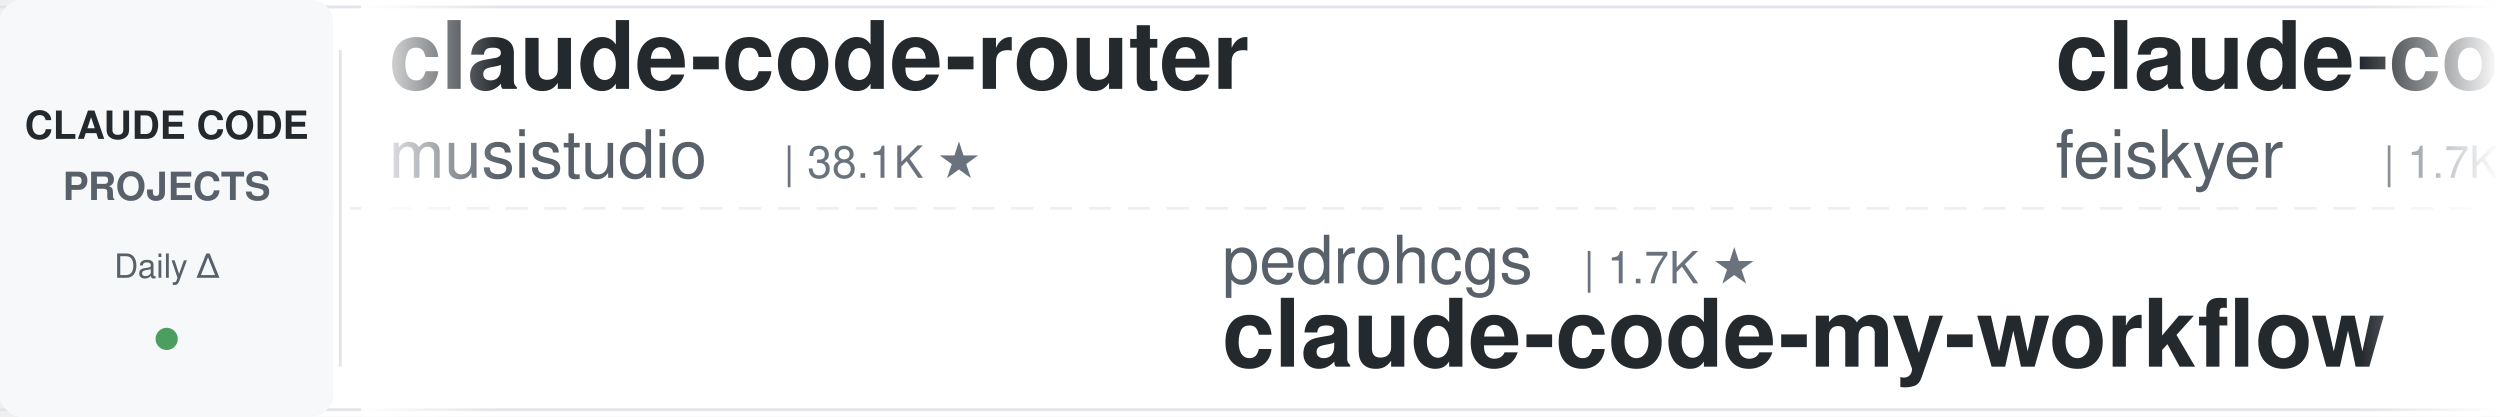
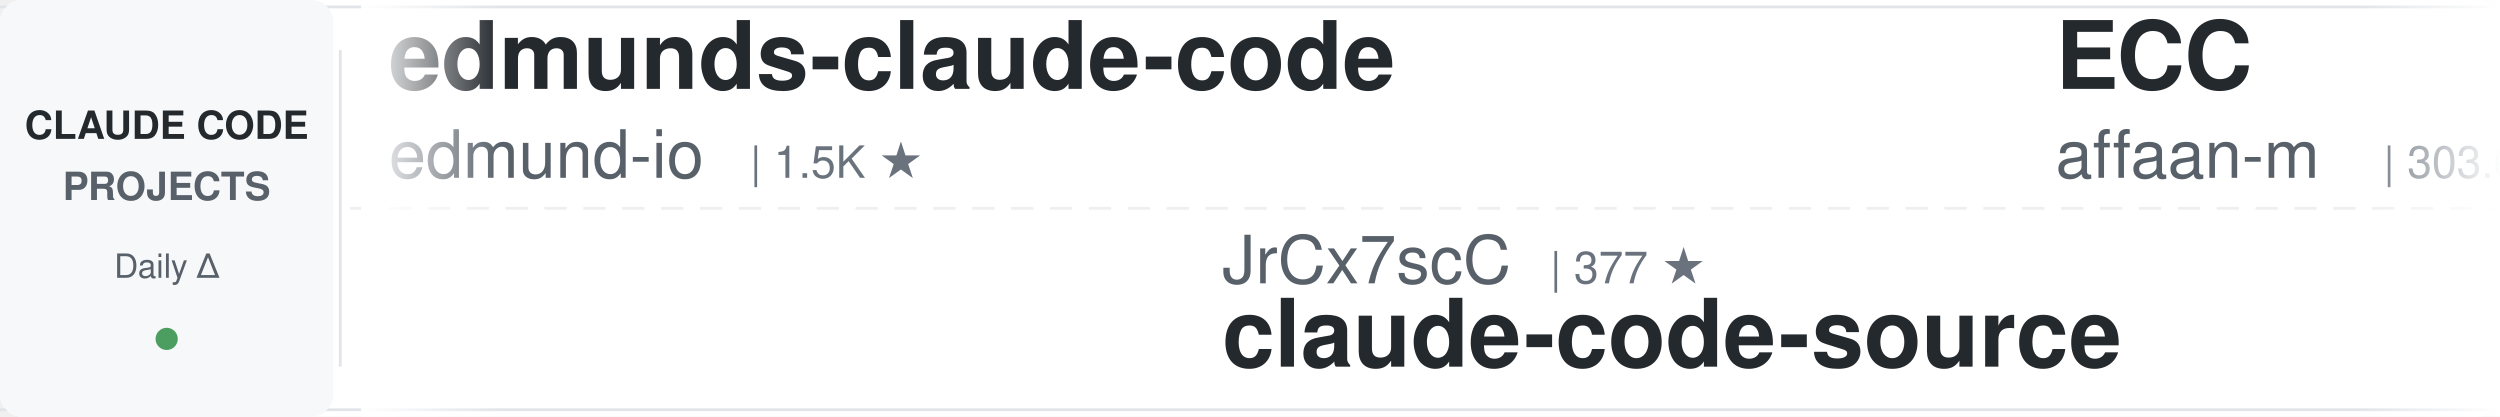
<svg xmlns="http://www.w3.org/2000/svg" width="900" height="150">
  <defs>
    <linearGradient id="leftFade" x1="0%" y1="0%" x2="100%" y2="0%">
      <stop offset="0%" style="stop-color:#ffffff;stop-opacity:1" />
      <stop offset="100%" style="stop-color:#ffffff;stop-opacity:0" />
    </linearGradient>
    <linearGradient id="rightFade" x1="0%" y1="0%" x2="100%" y2="0%">
      <stop offset="0%" style="stop-color:#ffffff;stop-opacity:0" />
      <stop offset="100%" style="stop-color:#ffffff;stop-opacity:1" />
    </linearGradient>
  </defs>
  <rect width="900" height="150" fill="#ffffff" rx="8" />
  <rect x="0" y="2" width="900" height="1" fill="#e1e4e8" />
  <rect x="0" y="147" width="900" height="1" fill="#e1e4e8" />
  <line x1="0" y1="75" x2="900" y2="75" stroke="#e1e4e8" stroke-width="1" stroke-dasharray="8 6" opacity="0.6" />
  <rect x="0" y="0" width="120" height="150" fill="#f6f8fa" rx="8" />
  <text x="60" y="50" font-family="-apple-system, BlinkMacSystemFont, 'Segoe UI', Helvetica, Arial, sans-serif" font-size="14" font-weight="600" fill="#24292e" text-anchor="middle">CLAUDE CODE</text>
  <text x="60" y="72" font-family="-apple-system, BlinkMacSystemFont, 'Segoe UI', Helvetica, Arial, sans-serif" font-size="14" font-weight="600" fill="#586069" text-anchor="middle">PROJECTS</text>
  <text x="60" y="100" font-family="-apple-system, BlinkMacSystemFont, 'Segoe UI', Helvetica, Arial, sans-serif" font-size="12" font-weight="500" fill="#586069" text-anchor="middle">Daily Δ</text>
  <circle cx="60" cy="122" r="4" fill="#22863a" opacity="0.8" />
  <rect x="122" y="18" width="1" height="114" fill="#e1e4e8" />
  <clipPath id="tickerClip">
    <rect x="130" y="0" width="770" height="150" />
  </clipPath>
  <g clip-path="url(#tickerClip)">
    <g id="tickerItems">
      <animateTransform attributeName="transform" attributeType="XML" type="translate" from="0 0" to="-3000 0" dur="54s" repeatCount="indefinite" />
      <g transform="translate(0, 0)">
-         <text x="140" y="32" font-family="-apple-system, BlinkMacSystemFont, 'Segoe UI', Helvetica, Arial, sans-serif" font-size="34" font-weight="600" fill="#24292e">claude-code-router</text>
-         <text x="140" y="64" font-family="-apple-system, BlinkMacSystemFont, 'Segoe UI', Helvetica, Arial, sans-serif" font-size="24" font-weight="400" fill="#586069">musistudio</text>
-         <text x="282" y="64" font-family="-apple-system, BlinkMacSystemFont, 'Segoe UI', Helvetica, Arial, sans-serif" font-size="16" font-weight="500" fill="#6a737d">| 38.1K ★</text>
+         <text x="140" y="32" font-family="-apple-system, BlinkMacSystemFont, 'Segoe UI', Helvetica, Arial, sans-serif" font-size="34" font-weight="600" fill="#24292e">edmunds-claude-code</text>
+         <text x="140" y="64" font-family="-apple-system, BlinkMacSystemFont, 'Segoe UI', Helvetica, Arial, sans-serif" font-size="24" font-weight="400" fill="#586069">edmund-io</text>
+         <text x="270" y="64" font-family="-apple-system, BlinkMacSystemFont, 'Segoe UI', Helvetica, Arial, sans-serif" font-size="16" font-weight="500" fill="#6a737d">| 1.5K ★</text>
      </g>
      <g transform="translate(300, 0)">
-         <text x="140" y="102" font-family="-apple-system, BlinkMacSystemFont, 'Segoe UI', Helvetica, Arial, sans-serif" font-size="24" font-weight="400" fill="#586069">pedrohcgs</text>
-         <text x="270" y="102" font-family="-apple-system, BlinkMacSystemFont, 'Segoe UI', Helvetica, Arial, sans-serif" font-size="16" font-weight="500" fill="#6a737d">| 1.7K ★</text>
-         <text x="140" y="132" font-family="-apple-system, BlinkMacSystemFont, 'Segoe UI', Helvetica, Arial, sans-serif" font-size="34" font-weight="600" fill="#24292e">claude-code-my-workflow</text>
+         <text x="140" y="102" font-family="-apple-system, BlinkMacSystemFont, 'Segoe UI', Helvetica, Arial, sans-serif" font-size="24" font-weight="400" fill="#586069">JrCx7scC</text>
+         <text x="258" y="102" font-family="-apple-system, BlinkMacSystemFont, 'Segoe UI', Helvetica, Arial, sans-serif" font-size="16" font-weight="500" fill="#6a737d">| 377 ★</text>
+         <text x="140" y="132" font-family="-apple-system, BlinkMacSystemFont, 'Segoe UI', Helvetica, Arial, sans-serif" font-size="34" font-weight="600" fill="#24292e">claude-code-source</text>
      </g>
      <g transform="translate(600, 0)">
-         <text x="140" y="32" font-family="-apple-system, BlinkMacSystemFont, 'Segoe UI', Helvetica, Arial, sans-serif" font-size="34" font-weight="600" fill="#24292e">claude-code-settings</text>
-         <text x="140" y="64" font-family="-apple-system, BlinkMacSystemFont, 'Segoe UI', Helvetica, Arial, sans-serif" font-size="24" font-weight="400" fill="#586069">feiskyer</text>
-         <text x="258" y="64" font-family="-apple-system, BlinkMacSystemFont, 'Segoe UI', Helvetica, Arial, sans-serif" font-size="16" font-weight="500" fill="#6a737d">| 1.7K ★</text>
+         <text x="140" y="32" font-family="-apple-system, BlinkMacSystemFont, 'Segoe UI', Helvetica, Arial, sans-serif" font-size="34" font-weight="600" fill="#24292e">ECC</text>
+         <text x="140" y="64" font-family="-apple-system, BlinkMacSystemFont, 'Segoe UI', Helvetica, Arial, sans-serif" font-size="24" font-weight="400" fill="#586069">affaan-m</text>
+         <text x="258" y="64" font-family="-apple-system, BlinkMacSystemFont, 'Segoe UI', Helvetica, Arial, sans-serif" font-size="16" font-weight="500" fill="#6a737d">| 303.6K ★</text>
      </g>
      <g transform="translate(900, 0)">
-         <text x="140" y="102" font-family="-apple-system, BlinkMacSystemFont, 'Segoe UI', Helvetica, Arial, sans-serif" font-size="24" font-weight="400" fill="#586069">overwirehq</text>
-         <text x="282" y="102" font-family="-apple-system, BlinkMacSystemFont, 'Segoe UI', Helvetica, Arial, sans-serif" font-size="16" font-weight="500" fill="#6a737d">| 2.8K ★</text>
-         <text x="140" y="132" font-family="-apple-system, BlinkMacSystemFont, 'Segoe UI', Helvetica, Arial, sans-serif" font-size="34" font-weight="600" fill="#24292e">claude-code-telegram</text>
+         <text x="140" y="102" font-family="-apple-system, BlinkMacSystemFont, 'Segoe UI', Helvetica, Arial, sans-serif" font-size="24" font-weight="400" fill="#586069">nicedreamzapp</text>
+         <text x="318" y="102" font-family="-apple-system, BlinkMacSystemFont, 'Segoe UI', Helvetica, Arial, sans-serif" font-size="16" font-weight="500" fill="#6a737d">| 3.5K ★</text>
+         <text x="140" y="132" font-family="-apple-system, BlinkMacSystemFont, 'Segoe UI', Helvetica, Arial, sans-serif" font-size="34" font-weight="600" fill="#24292e">claude-code-local</text>
      </g>
      <g transform="translate(1200, 0)">
-         <text x="140" y="32" font-family="-apple-system, BlinkMacSystemFont, 'Segoe UI', Helvetica, Arial, sans-serif" font-size="34" font-weight="600" fill="#24292e">claude-code-harness</text>
-         <text x="140" y="64" font-family="-apple-system, BlinkMacSystemFont, 'Segoe UI', Helvetica, Arial, sans-serif" font-size="24" font-weight="400" fill="#586069">Chachamaru127</text>
-         <text x="318" y="64" font-family="-apple-system, BlinkMacSystemFont, 'Segoe UI', Helvetica, Arial, sans-serif" font-size="16" font-weight="500" fill="#6a737d">| 3.2K ★</text>
+         <text x="140" y="32" font-family="-apple-system, BlinkMacSystemFont, 'Segoe UI', Helvetica, Arial, sans-serif" font-size="34" font-weight="600" fill="#24292e">claude-code-from-source</text>
+         <text x="140" y="64" font-family="-apple-system, BlinkMacSystemFont, 'Segoe UI', Helvetica, Arial, sans-serif" font-size="24" font-weight="400" fill="#586069">alejandrobalderas</text>
+         <text x="366" y="64" font-family="-apple-system, BlinkMacSystemFont, 'Segoe UI', Helvetica, Arial, sans-serif" font-size="16" font-weight="500" fill="#6a737d">| 3.0K ★</text>
      </g>
      <g transform="translate(1500, 0)">
-         <text x="140" y="102" font-family="-apple-system, BlinkMacSystemFont, 'Segoe UI', Helvetica, Arial, sans-serif" font-size="24" font-weight="400" fill="#586069">huangjia2019</text>
-         <text x="306" y="102" font-family="-apple-system, BlinkMacSystemFont, 'Segoe UI', Helvetica, Arial, sans-serif" font-size="16" font-weight="500" fill="#6a737d">| 1.2K ★</text>
-         <text x="140" y="132" font-family="-apple-system, BlinkMacSystemFont, 'Segoe UI', Helvetica, Arial, sans-serif" font-size="34" font-weight="600" fill="#24292e">claude-code-engineering</text>
+         <text x="140" y="102" font-family="-apple-system, BlinkMacSystemFont, 'Segoe UI', Helvetica, Arial, sans-serif" font-size="24" font-weight="400" fill="#586069">oboard</text>
+         <text x="234" y="102" font-family="-apple-system, BlinkMacSystemFont, 'Segoe UI', Helvetica, Arial, sans-serif" font-size="16" font-weight="500" fill="#6a737d">| 3.3K ★</text>
+         <text x="140" y="132" font-family="-apple-system, BlinkMacSystemFont, 'Segoe UI', Helvetica, Arial, sans-serif" font-size="34" font-weight="600" fill="#24292e">claude-code-rev</text>
      </g>
      <g transform="translate(1800, 0)">
-         <text x="140" y="32" font-family="-apple-system, BlinkMacSystemFont, 'Segoe UI', Helvetica, Arial, sans-serif" font-size="34" font-weight="600" fill="#24292e">claude-code-source-build</text>
-         <text x="140" y="64" font-family="-apple-system, BlinkMacSystemFont, 'Segoe UI', Helvetica, Arial, sans-serif" font-size="24" font-weight="400" fill="#586069">andrew-kramer-inno</text>
-         <text x="378" y="64" font-family="-apple-system, BlinkMacSystemFont, 'Segoe UI', Helvetica, Arial, sans-serif" font-size="16" font-weight="500" fill="#6a737d">| 597 ★</text>
+         <text x="140" y="32" font-family="-apple-system, BlinkMacSystemFont, 'Segoe UI', Helvetica, Arial, sans-serif" font-size="34" font-weight="600" fill="#24292e">claude-code-security-rev...</text>
+         <text x="140" y="64" font-family="-apple-system, BlinkMacSystemFont, 'Segoe UI', Helvetica, Arial, sans-serif" font-size="24" font-weight="400" fill="#586069">anthropics</text>
+         <text x="282" y="64" font-family="-apple-system, BlinkMacSystemFont, 'Segoe UI', Helvetica, Arial, sans-serif" font-size="16" font-weight="500" fill="#6a737d">| 6.9K ★</text>
      </g>
      <g transform="translate(2100, 0)">
-         <text x="140" y="102" font-family="-apple-system, BlinkMacSystemFont, 'Segoe UI', Helvetica, Arial, sans-serif" font-size="24" font-weight="400" fill="#586069">xu-xiang</text>
-         <text x="258" y="102" font-family="-apple-system, BlinkMacSystemFont, 'Segoe UI', Helvetica, Arial, sans-serif" font-size="16" font-weight="500" fill="#6a737d">| 2.0K ★</text>
-         <text x="140" y="132" font-family="-apple-system, BlinkMacSystemFont, 'Segoe UI', Helvetica, Arial, sans-serif" font-size="34" font-weight="600" fill="#24292e">everything-claude-code-z...</text>
+         <text x="140" y="102" font-family="-apple-system, BlinkMacSystemFont, 'Segoe UI', Helvetica, Arial, sans-serif" font-size="24" font-weight="400" fill="#586069">WorldFlowAI</text>
+         <text x="294" y="102" font-family="-apple-system, BlinkMacSystemFont, 'Segoe UI', Helvetica, Arial, sans-serif" font-size="16" font-weight="500" fill="#6a737d">| 6.4K ★</text>
+         <text x="140" y="132" font-family="-apple-system, BlinkMacSystemFont, 'Segoe UI', Helvetica, Arial, sans-serif" font-size="34" font-weight="600" fill="#24292e">everything-claude-code</text>
      </g>
      <g transform="translate(2400, 0)">
-         <text x="140" y="32" font-family="-apple-system, BlinkMacSystemFont, 'Segoe UI', Helvetica, Arial, sans-serif" font-size="34" font-weight="600" fill="#24292e">arcads-claude-code-mrpai...</text>
-         <text x="140" y="64" font-family="-apple-system, BlinkMacSystemFont, 'Segoe UI', Helvetica, Arial, sans-serif" font-size="24" font-weight="400" fill="#586069">mrpaidsocial</text>
-         <text x="306" y="64" font-family="-apple-system, BlinkMacSystemFont, 'Segoe UI', Helvetica, Arial, sans-serif" font-size="16" font-weight="500" fill="#6a737d">| 1.7K ★</text>
+         <text x="140" y="32" font-family="-apple-system, BlinkMacSystemFont, 'Segoe UI', Helvetica, Arial, sans-serif" font-size="34" font-weight="600" fill="#24292e">claude-code-my-workflow</text>
+         <text x="140" y="64" font-family="-apple-system, BlinkMacSystemFont, 'Segoe UI', Helvetica, Arial, sans-serif" font-size="24" font-weight="400" fill="#586069">pedrohcgs</text>
+         <text x="270" y="64" font-family="-apple-system, BlinkMacSystemFont, 'Segoe UI', Helvetica, Arial, sans-serif" font-size="16" font-weight="500" fill="#6a737d">| 1.7K ★</text>
      </g>
      <g transform="translate(2700, 0)">
-         <text x="140" y="102" font-family="-apple-system, BlinkMacSystemFont, 'Segoe UI', Helvetica, Arial, sans-serif" font-size="24" font-weight="400" fill="#586069">Yeachan-Heo</text>
-         <text x="294" y="102" font-family="-apple-system, BlinkMacSystemFont, 'Segoe UI', Helvetica, Arial, sans-serif" font-size="16" font-weight="500" fill="#6a737d">| 40.8K ★</text>
-         <text x="140" y="132" font-family="-apple-system, BlinkMacSystemFont, 'Segoe UI', Helvetica, Arial, sans-serif" font-size="34" font-weight="600" fill="#24292e">oh-my-claudecode</text>
+         <text x="140" y="102" font-family="-apple-system, BlinkMacSystemFont, 'Segoe UI', Helvetica, Arial, sans-serif" font-size="24" font-weight="400" fill="#586069">lintsinghua</text>
+         <text x="294" y="102" font-family="-apple-system, BlinkMacSystemFont, 'Segoe UI', Helvetica, Arial, sans-serif" font-size="16" font-weight="500" fill="#6a737d">| 4.4K ★</text>
+         <text x="140" y="132" font-family="-apple-system, BlinkMacSystemFont, 'Segoe UI', Helvetica, Arial, sans-serif" font-size="34" font-weight="600" fill="#24292e">claude-code-book</text>
      </g>
      <g transform="translate(3000, 0)">
-         <text x="140" y="32" font-family="-apple-system, BlinkMacSystemFont, 'Segoe UI', Helvetica, Arial, sans-serif" font-size="34" font-weight="600" fill="#24292e">claude-code-router</text>
-         <text x="140" y="64" font-family="-apple-system, BlinkMacSystemFont, 'Segoe UI', Helvetica, Arial, sans-serif" font-size="24" font-weight="400" fill="#586069">musistudio</text>
-         <text x="282" y="64" font-family="-apple-system, BlinkMacSystemFont, 'Segoe UI', Helvetica, Arial, sans-serif" font-size="16" font-weight="500" fill="#6a737d">| 38.1K ★</text>
+         <text x="140" y="32" font-family="-apple-system, BlinkMacSystemFont, 'Segoe UI', Helvetica, Arial, sans-serif" font-size="34" font-weight="600" fill="#24292e">edmunds-claude-code</text>
+         <text x="140" y="64" font-family="-apple-system, BlinkMacSystemFont, 'Segoe UI', Helvetica, Arial, sans-serif" font-size="24" font-weight="400" fill="#586069">edmund-io</text>
+         <text x="270" y="64" font-family="-apple-system, BlinkMacSystemFont, 'Segoe UI', Helvetica, Arial, sans-serif" font-size="16" font-weight="500" fill="#6a737d">| 1.5K ★</text>
      </g>
      <g transform="translate(3300, 0)">
-         <text x="140" y="102" font-family="-apple-system, BlinkMacSystemFont, 'Segoe UI', Helvetica, Arial, sans-serif" font-size="24" font-weight="400" fill="#586069">pedrohcgs</text>
-         <text x="270" y="102" font-family="-apple-system, BlinkMacSystemFont, 'Segoe UI', Helvetica, Arial, sans-serif" font-size="16" font-weight="500" fill="#6a737d">| 1.7K ★</text>
-         <text x="140" y="132" font-family="-apple-system, BlinkMacSystemFont, 'Segoe UI', Helvetica, Arial, sans-serif" font-size="34" font-weight="600" fill="#24292e">claude-code-my-workflow</text>
+         <text x="140" y="102" font-family="-apple-system, BlinkMacSystemFont, 'Segoe UI', Helvetica, Arial, sans-serif" font-size="24" font-weight="400" fill="#586069">JrCx7scC</text>
+         <text x="258" y="102" font-family="-apple-system, BlinkMacSystemFont, 'Segoe UI', Helvetica, Arial, sans-serif" font-size="16" font-weight="500" fill="#6a737d">| 377 ★</text>
+         <text x="140" y="132" font-family="-apple-system, BlinkMacSystemFont, 'Segoe UI', Helvetica, Arial, sans-serif" font-size="34" font-weight="600" fill="#24292e">claude-code-source</text>
      </g>
      <g transform="translate(3600, 0)">
-         <text x="140" y="32" font-family="-apple-system, BlinkMacSystemFont, 'Segoe UI', Helvetica, Arial, sans-serif" font-size="34" font-weight="600" fill="#24292e">claude-code-settings</text>
-         <text x="140" y="64" font-family="-apple-system, BlinkMacSystemFont, 'Segoe UI', Helvetica, Arial, sans-serif" font-size="24" font-weight="400" fill="#586069">feiskyer</text>
-         <text x="258" y="64" font-family="-apple-system, BlinkMacSystemFont, 'Segoe UI', Helvetica, Arial, sans-serif" font-size="16" font-weight="500" fill="#6a737d">| 1.7K ★</text>
+         <text x="140" y="32" font-family="-apple-system, BlinkMacSystemFont, 'Segoe UI', Helvetica, Arial, sans-serif" font-size="34" font-weight="600" fill="#24292e">ECC</text>
+         <text x="140" y="64" font-family="-apple-system, BlinkMacSystemFont, 'Segoe UI', Helvetica, Arial, sans-serif" font-size="24" font-weight="400" fill="#586069">affaan-m</text>
+         <text x="258" y="64" font-family="-apple-system, BlinkMacSystemFont, 'Segoe UI', Helvetica, Arial, sans-serif" font-size="16" font-weight="500" fill="#6a737d">| 303.6K ★</text>
      </g>
      <g transform="translate(3900, 0)">
-         <text x="140" y="102" font-family="-apple-system, BlinkMacSystemFont, 'Segoe UI', Helvetica, Arial, sans-serif" font-size="24" font-weight="400" fill="#586069">overwirehq</text>
-         <text x="282" y="102" font-family="-apple-system, BlinkMacSystemFont, 'Segoe UI', Helvetica, Arial, sans-serif" font-size="16" font-weight="500" fill="#6a737d">| 2.8K ★</text>
-         <text x="140" y="132" font-family="-apple-system, BlinkMacSystemFont, 'Segoe UI', Helvetica, Arial, sans-serif" font-size="34" font-weight="600" fill="#24292e">claude-code-telegram</text>
+         <text x="140" y="102" font-family="-apple-system, BlinkMacSystemFont, 'Segoe UI', Helvetica, Arial, sans-serif" font-size="24" font-weight="400" fill="#586069">nicedreamzapp</text>
+         <text x="318" y="102" font-family="-apple-system, BlinkMacSystemFont, 'Segoe UI', Helvetica, Arial, sans-serif" font-size="16" font-weight="500" fill="#6a737d">| 3.5K ★</text>
+         <text x="140" y="132" font-family="-apple-system, BlinkMacSystemFont, 'Segoe UI', Helvetica, Arial, sans-serif" font-size="34" font-weight="600" fill="#24292e">claude-code-local</text>
      </g>
    </g>
  </g>
  <rect x="130" y="0" width="50" height="150" fill="url(#leftFade)" />
  <rect x="850" y="0" width="50" height="150" fill="url(#rightFade)" />
</svg>
